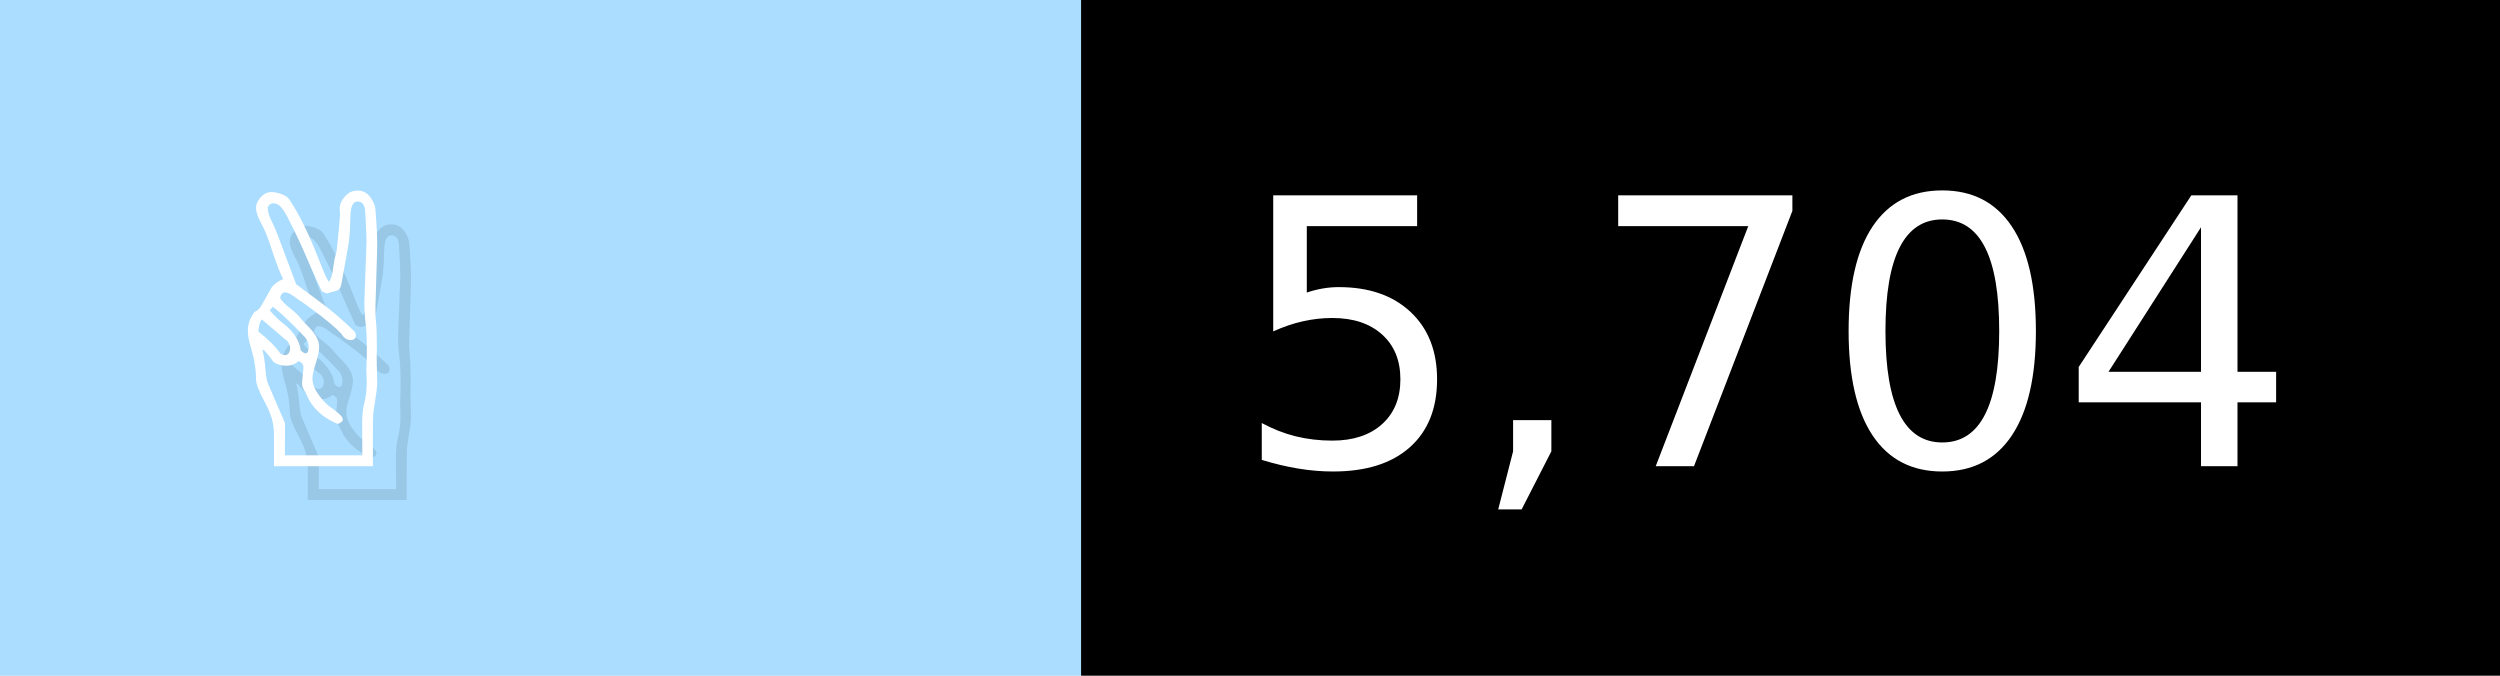
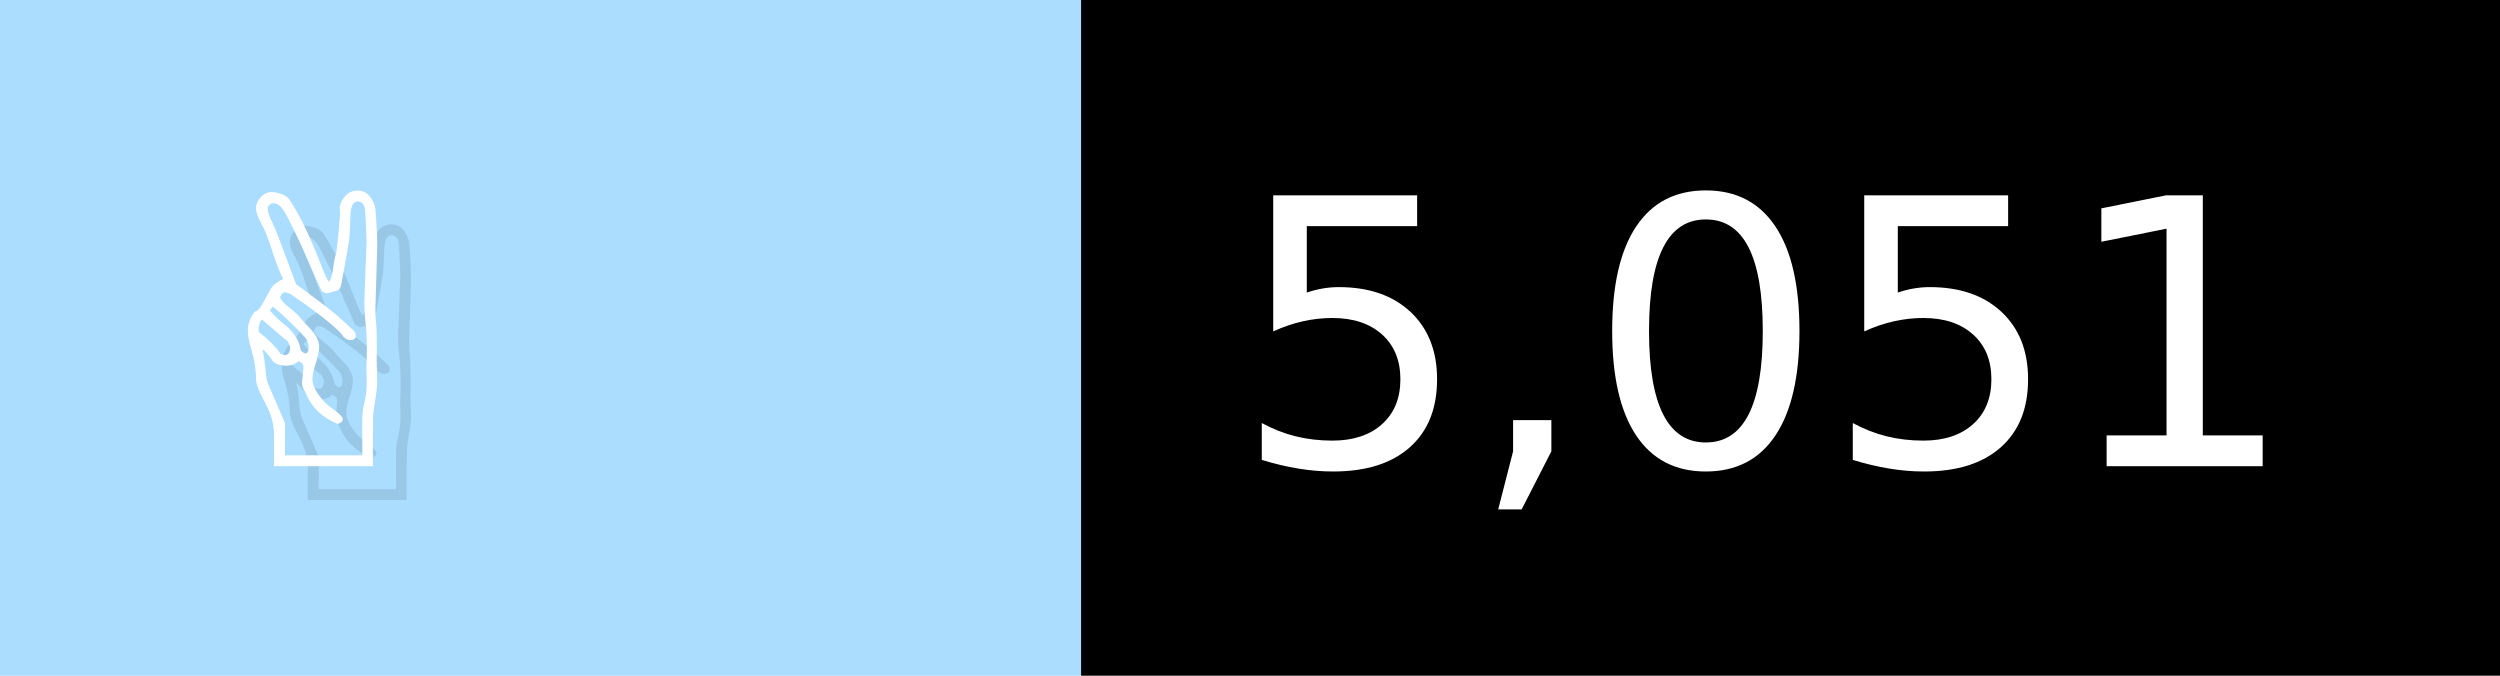
- <svg xmlns="http://www.w3.org/2000/svg" width="74" height="20" viewBox="0 0 740 200" role="img" aria-label="✌️: 5,704">
+ <svg xmlns="http://www.w3.org/2000/svg" width="74" height="20" viewBox="0 0 740 200" role="img" aria-label="✌️: 5,051">
  <g>
    <rect fill="#ADF" width="320" height="200" />
    <rect fill="##f9a" x="320" width="420" height="200" />
  </g>
  <g aria-hidden="true" fill="#fff" text-anchor="start" font-family="Verdana,DejaVu Sans,sans-serif" font-size="110">
    <text x="60" y="148" textLength="220" fill="#000" opacity="0.1">✌️</text>
    <text x="50" y="138" textLength="220">✌️</text>
-     <text x="375" y="148" textLength="320" fill="#000" opacity="0.1">5,704</text>
-     <text x="365" y="138" textLength="320">5,704</text>
+     <text x="375" y="148" textLength="320" fill="#000" opacity="0.1">5,051</text>
+     <text x="365" y="138" textLength="320">5,051</text>
  </g>
</svg>
